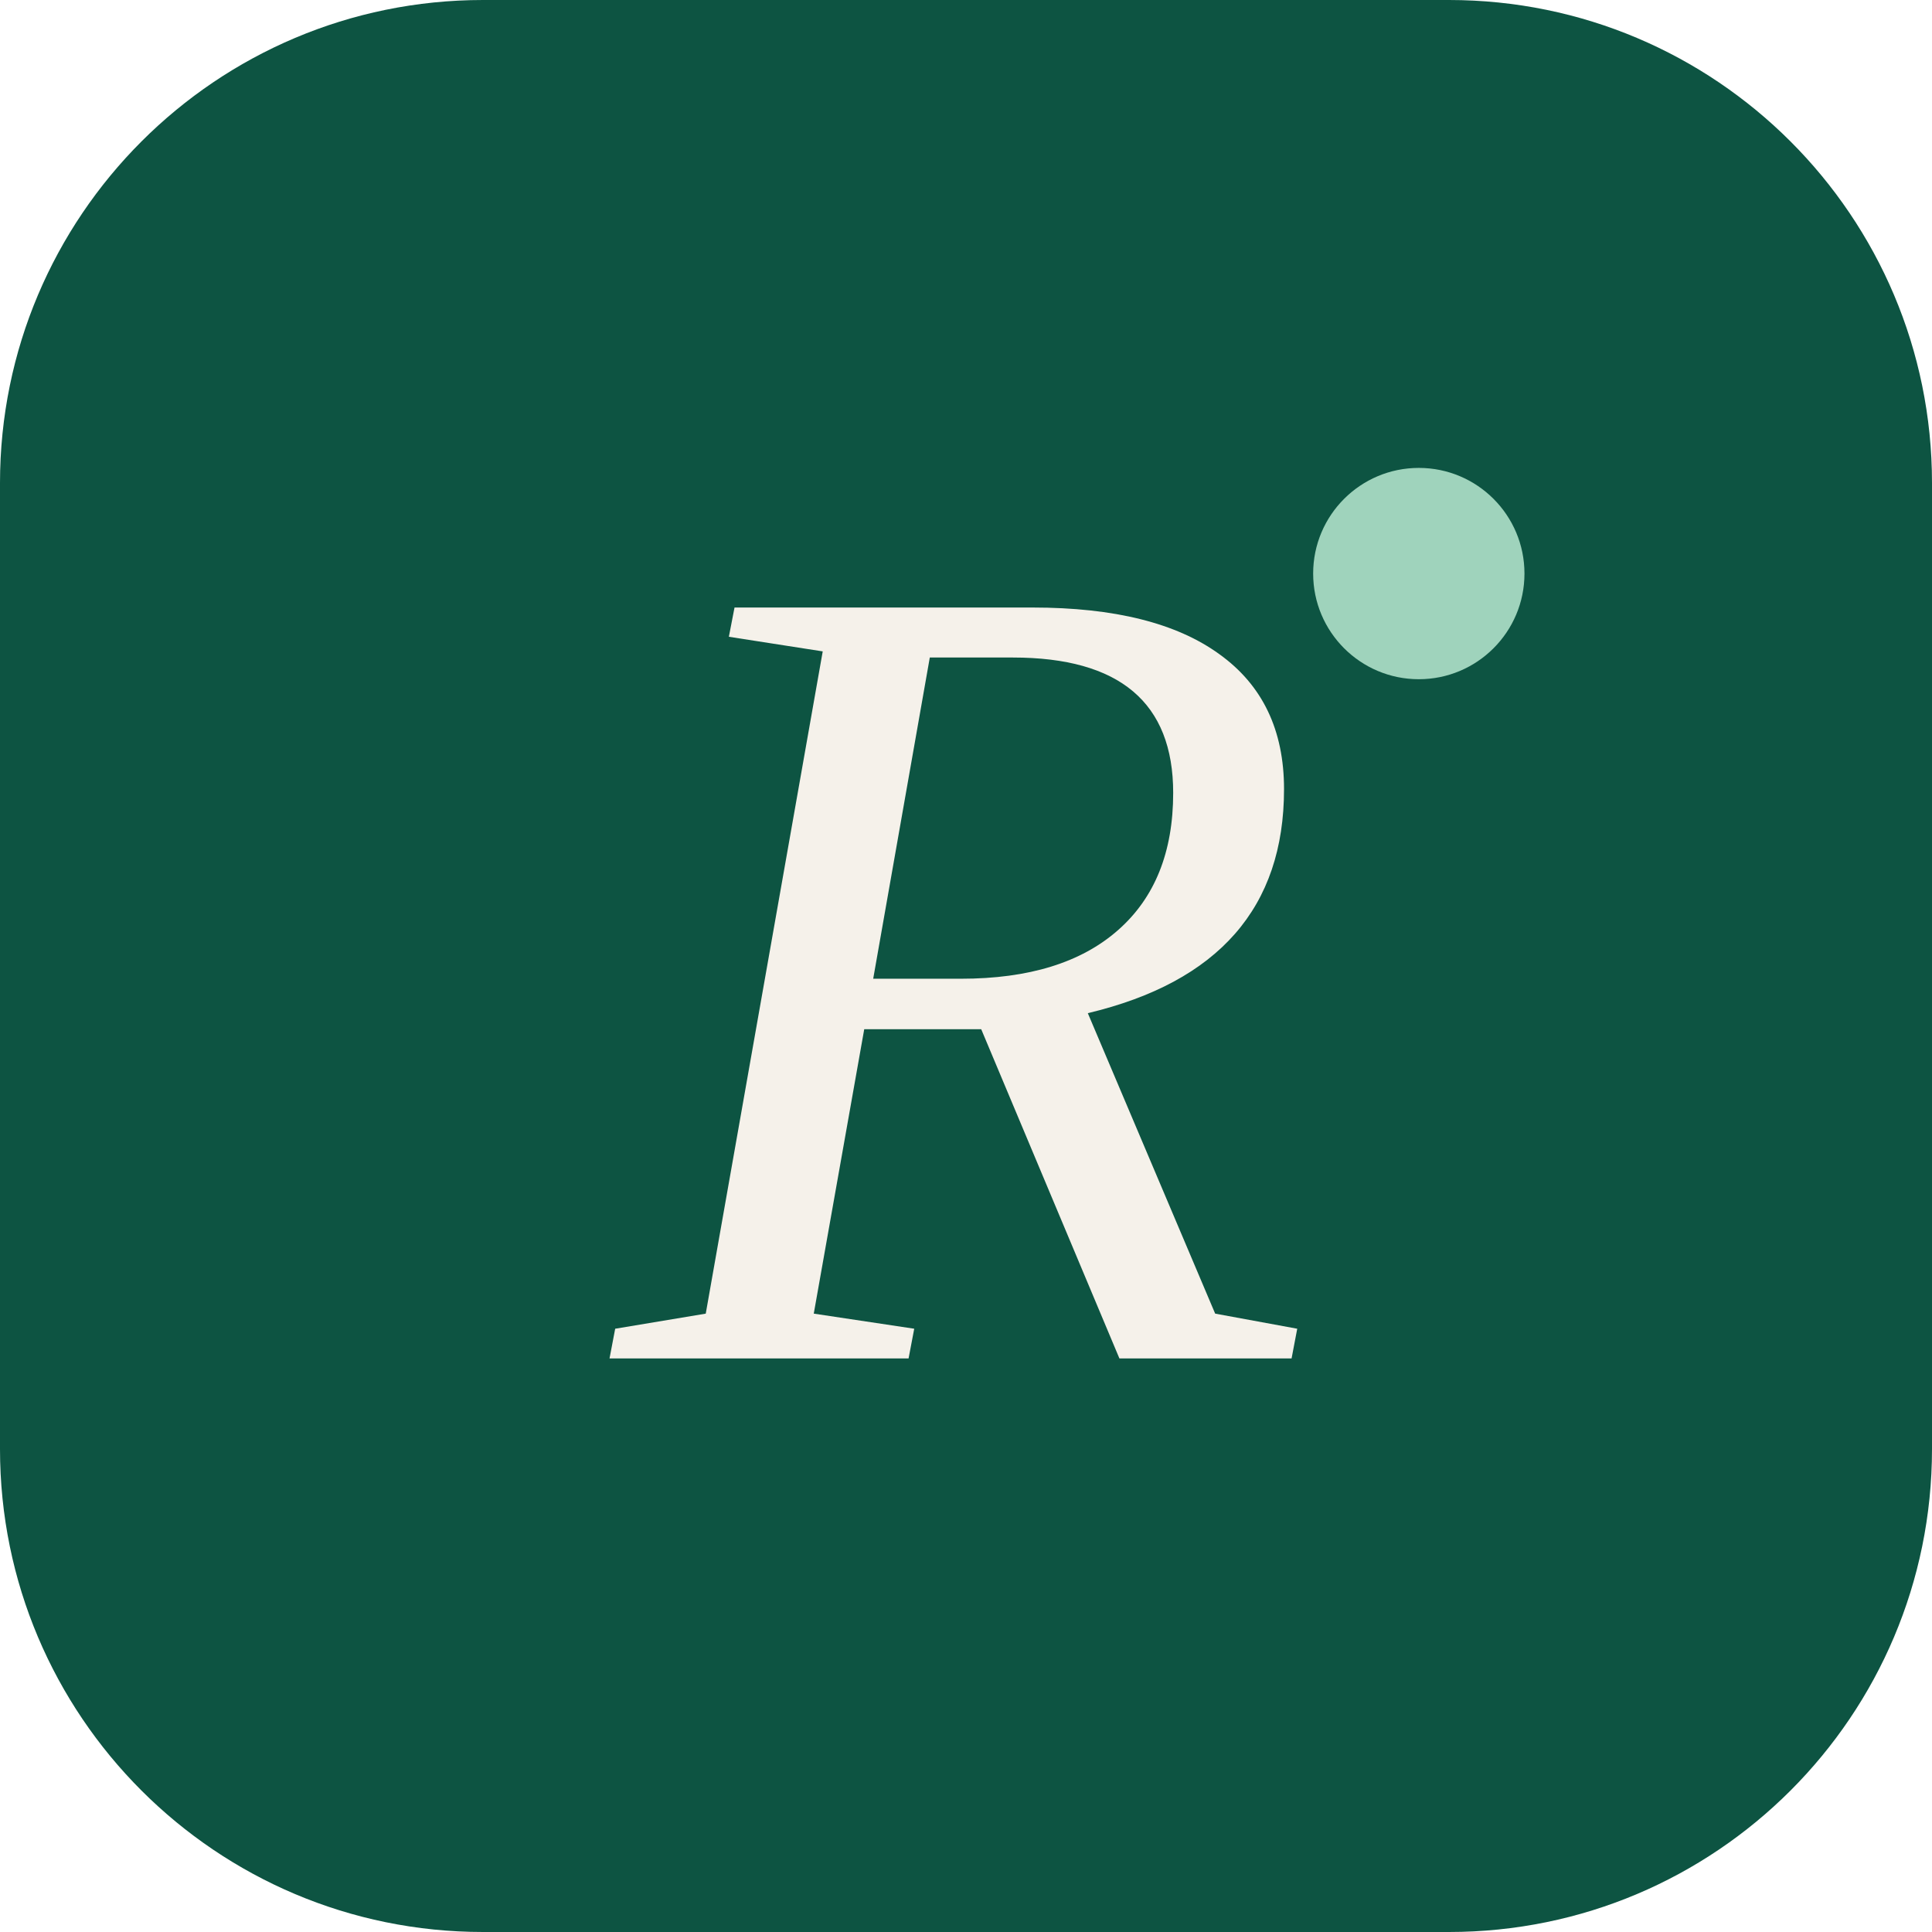
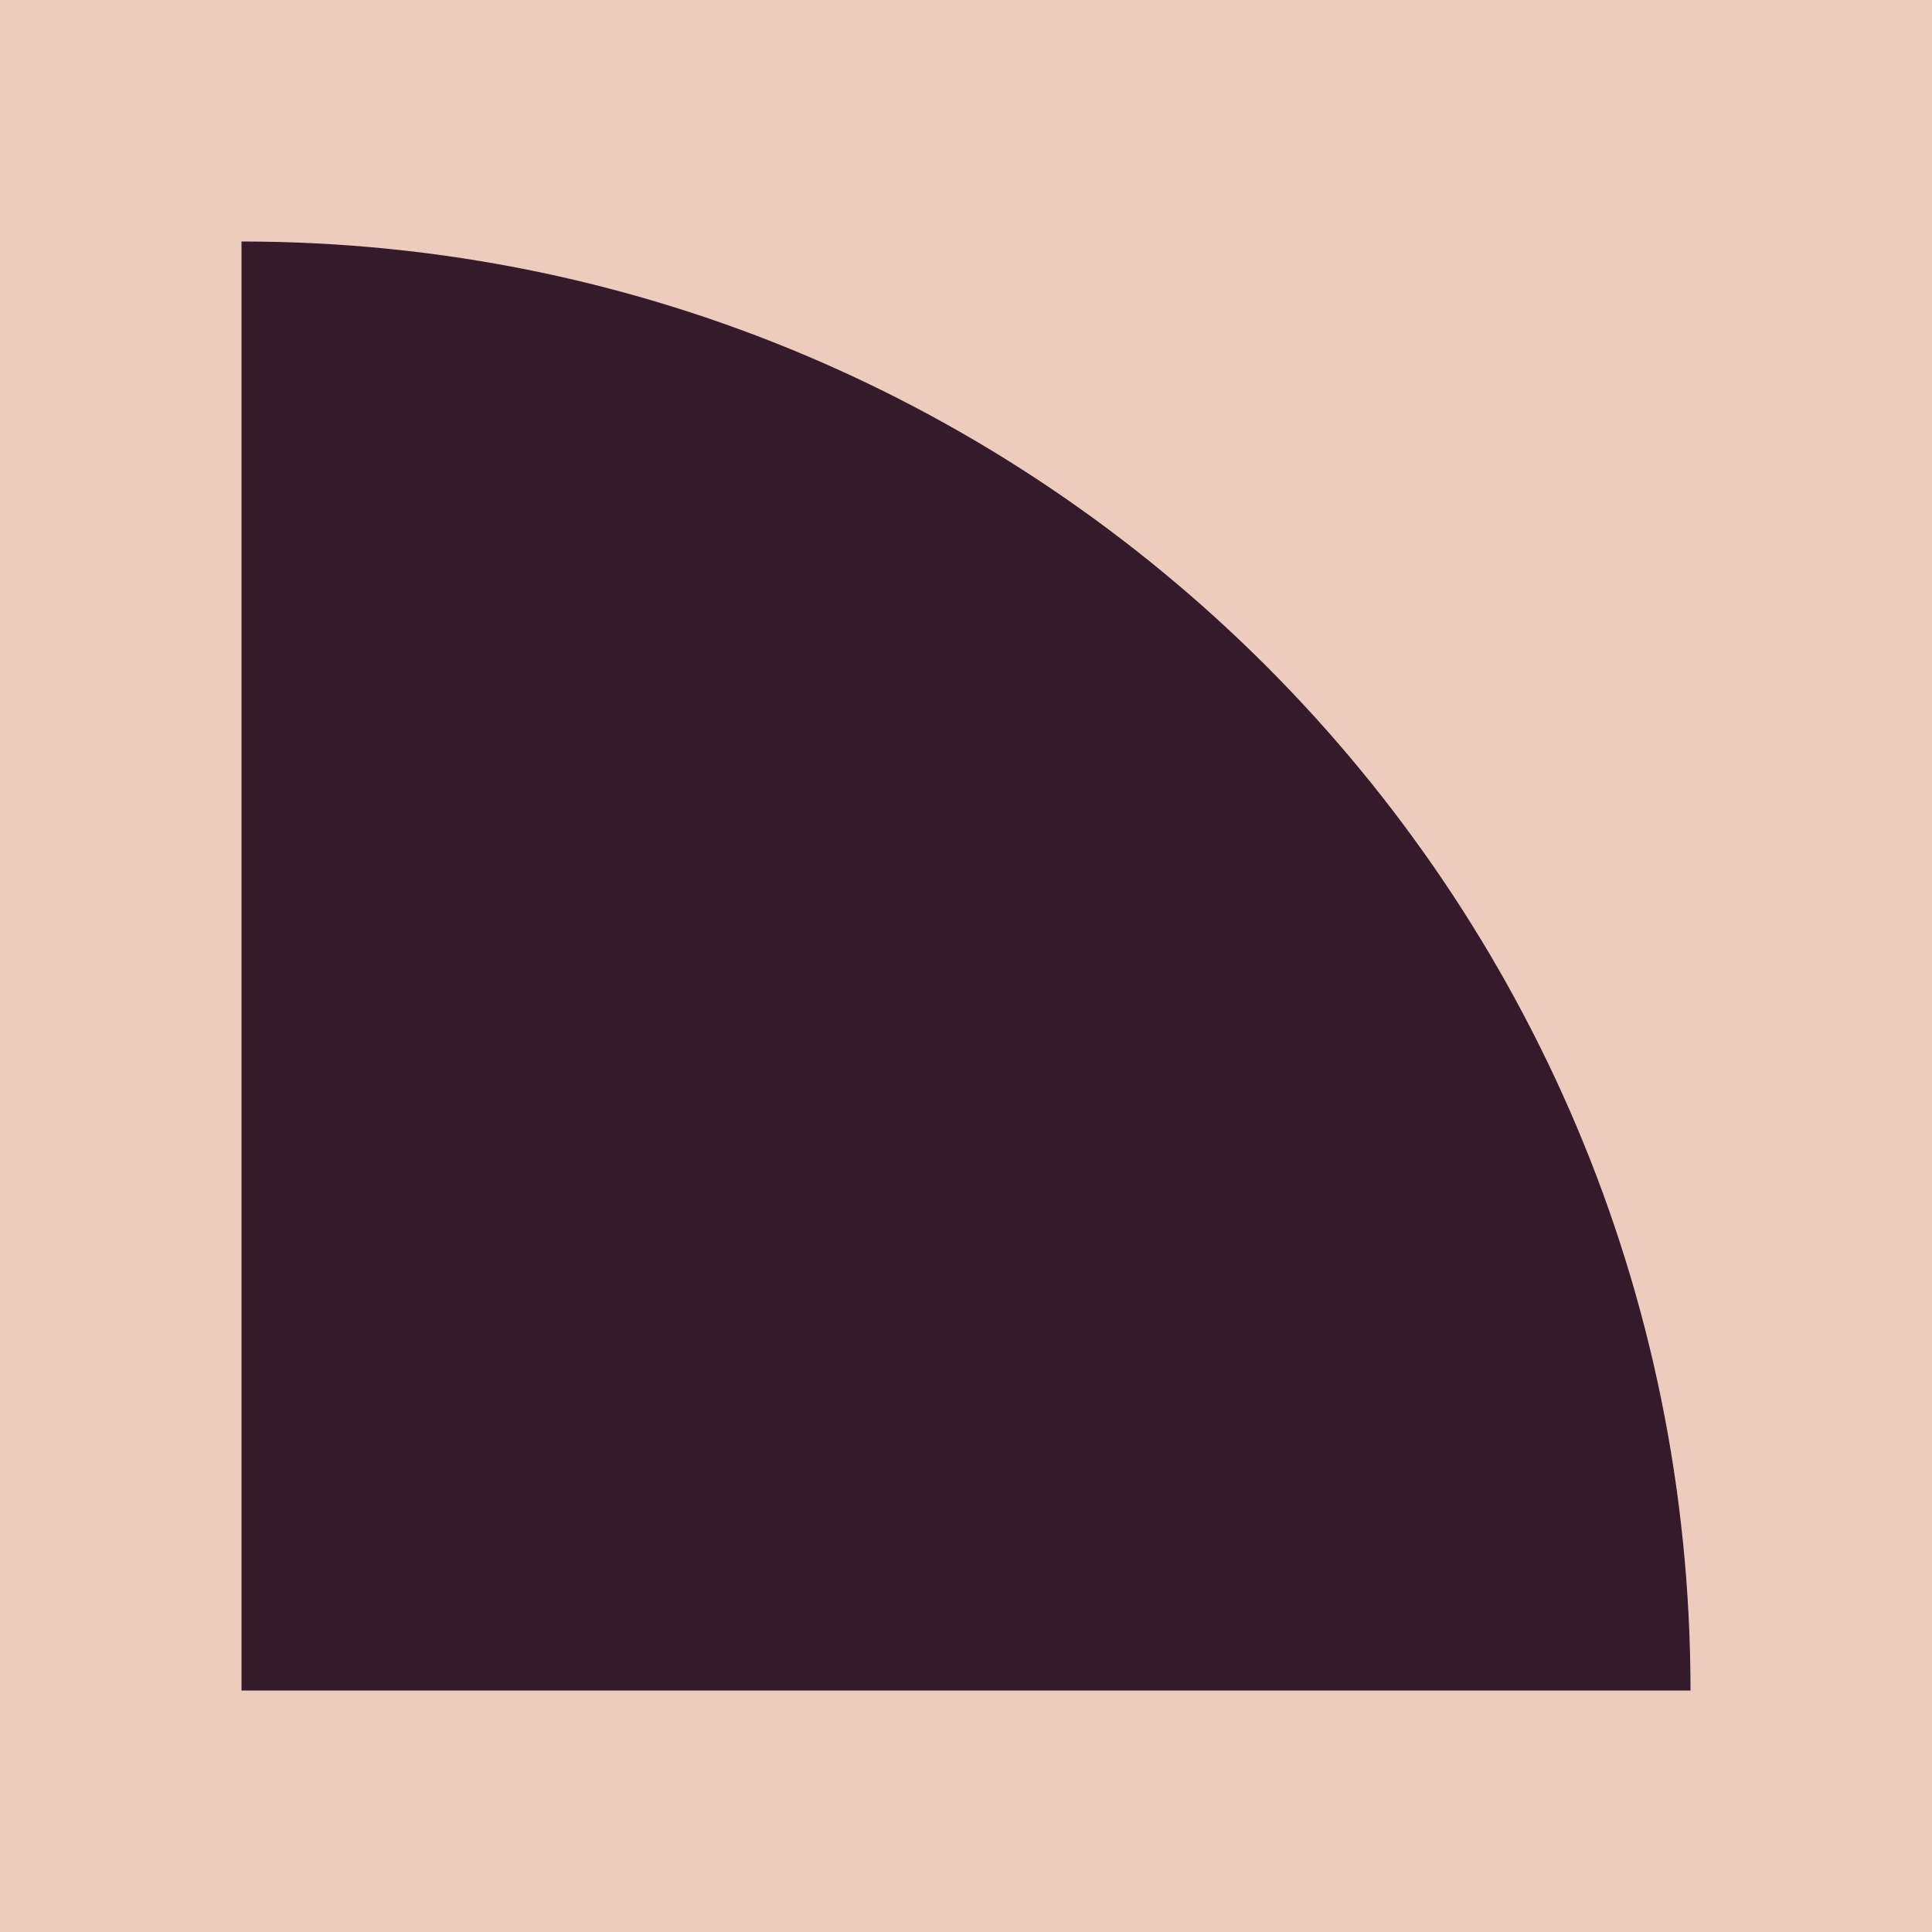
<svg xmlns="http://www.w3.org/2000/svg" viewBox="0 0 64 64">
-   <rect width="64" height="64" rx="16" fill="#0D5442" />
-   <text x="32" y="45" text-anchor="middle" font-family="Georgia, 'Times New Roman', serif" font-size="38" font-style="italic" fill="#F5F1EA">R</text>
-   <circle cx="47" cy="19" r="3.5" fill="#9FD3BC" />
+   <rect width="64" height="64" fill="#edccbe" />
+   <path d="M8 56V8A48 48 0 0 1 56 56Z" fill="#351a2b" />
</svg>
